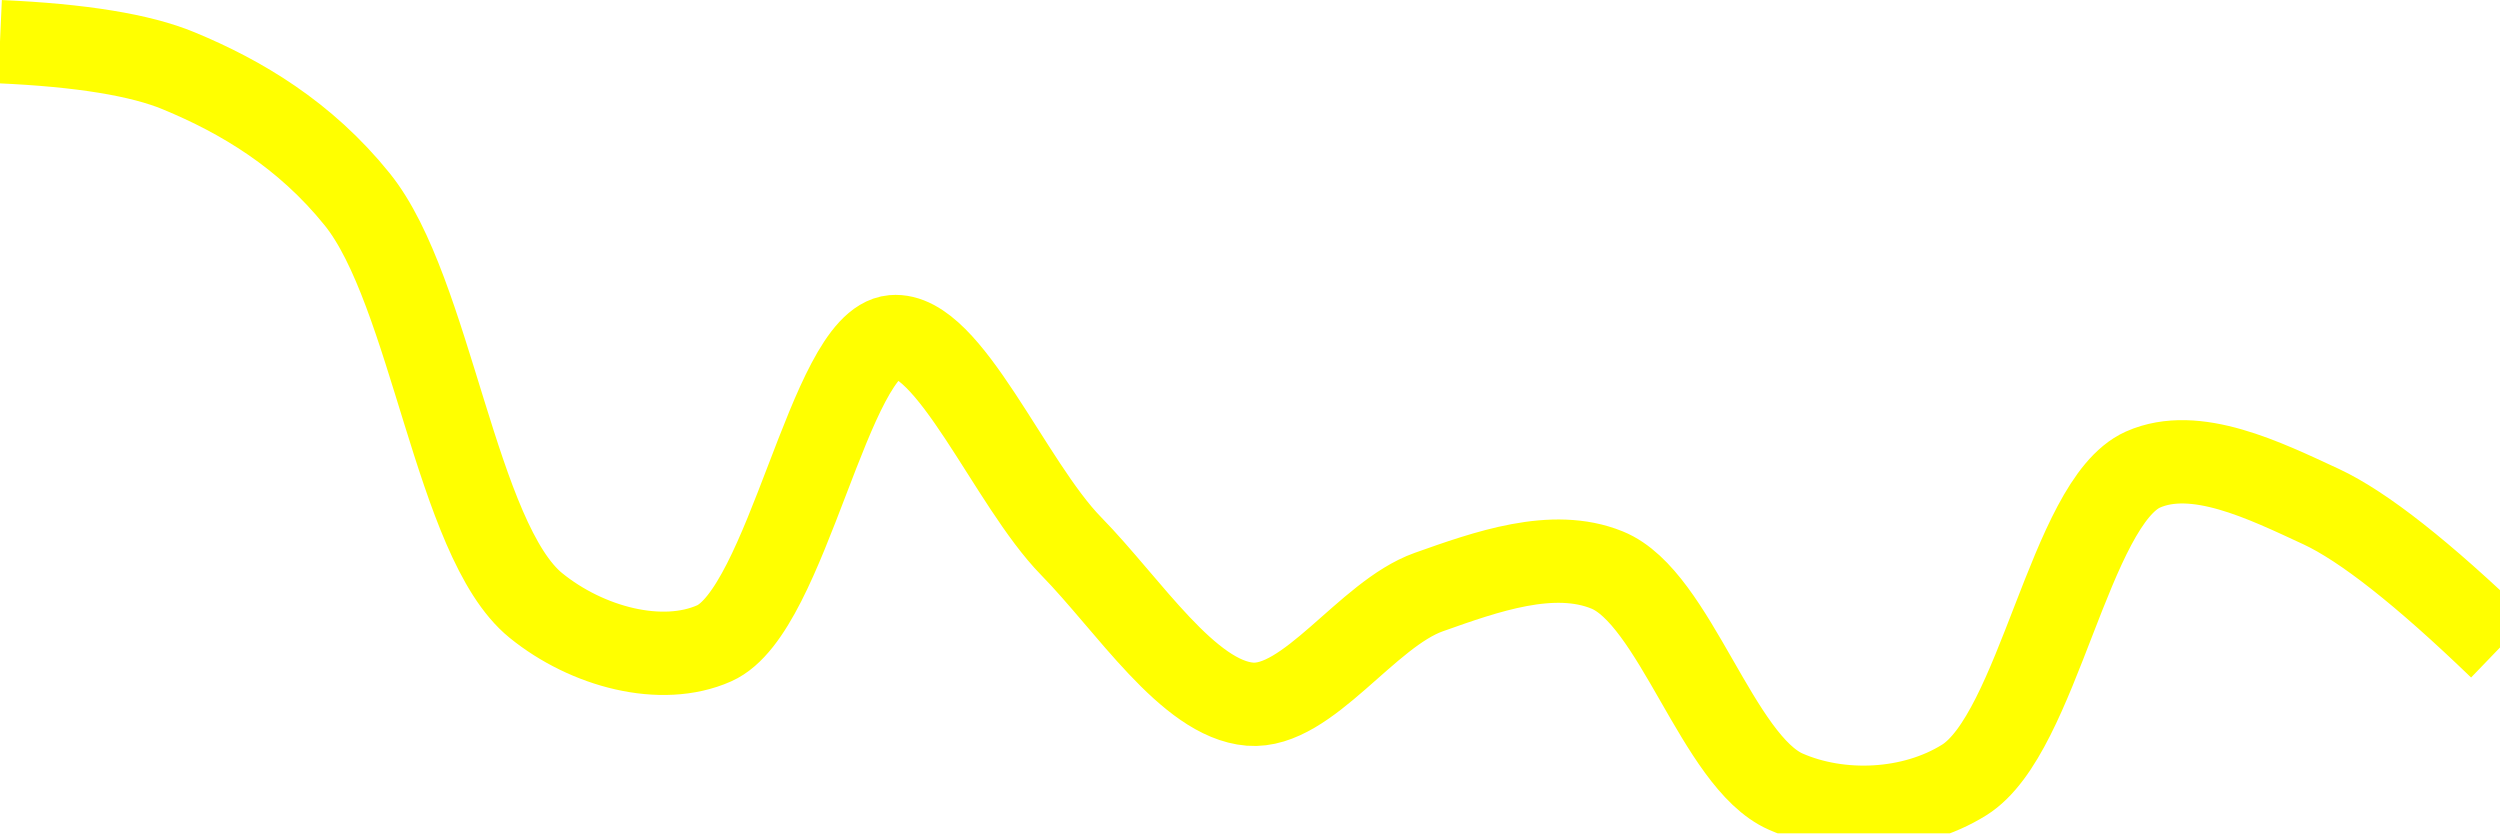
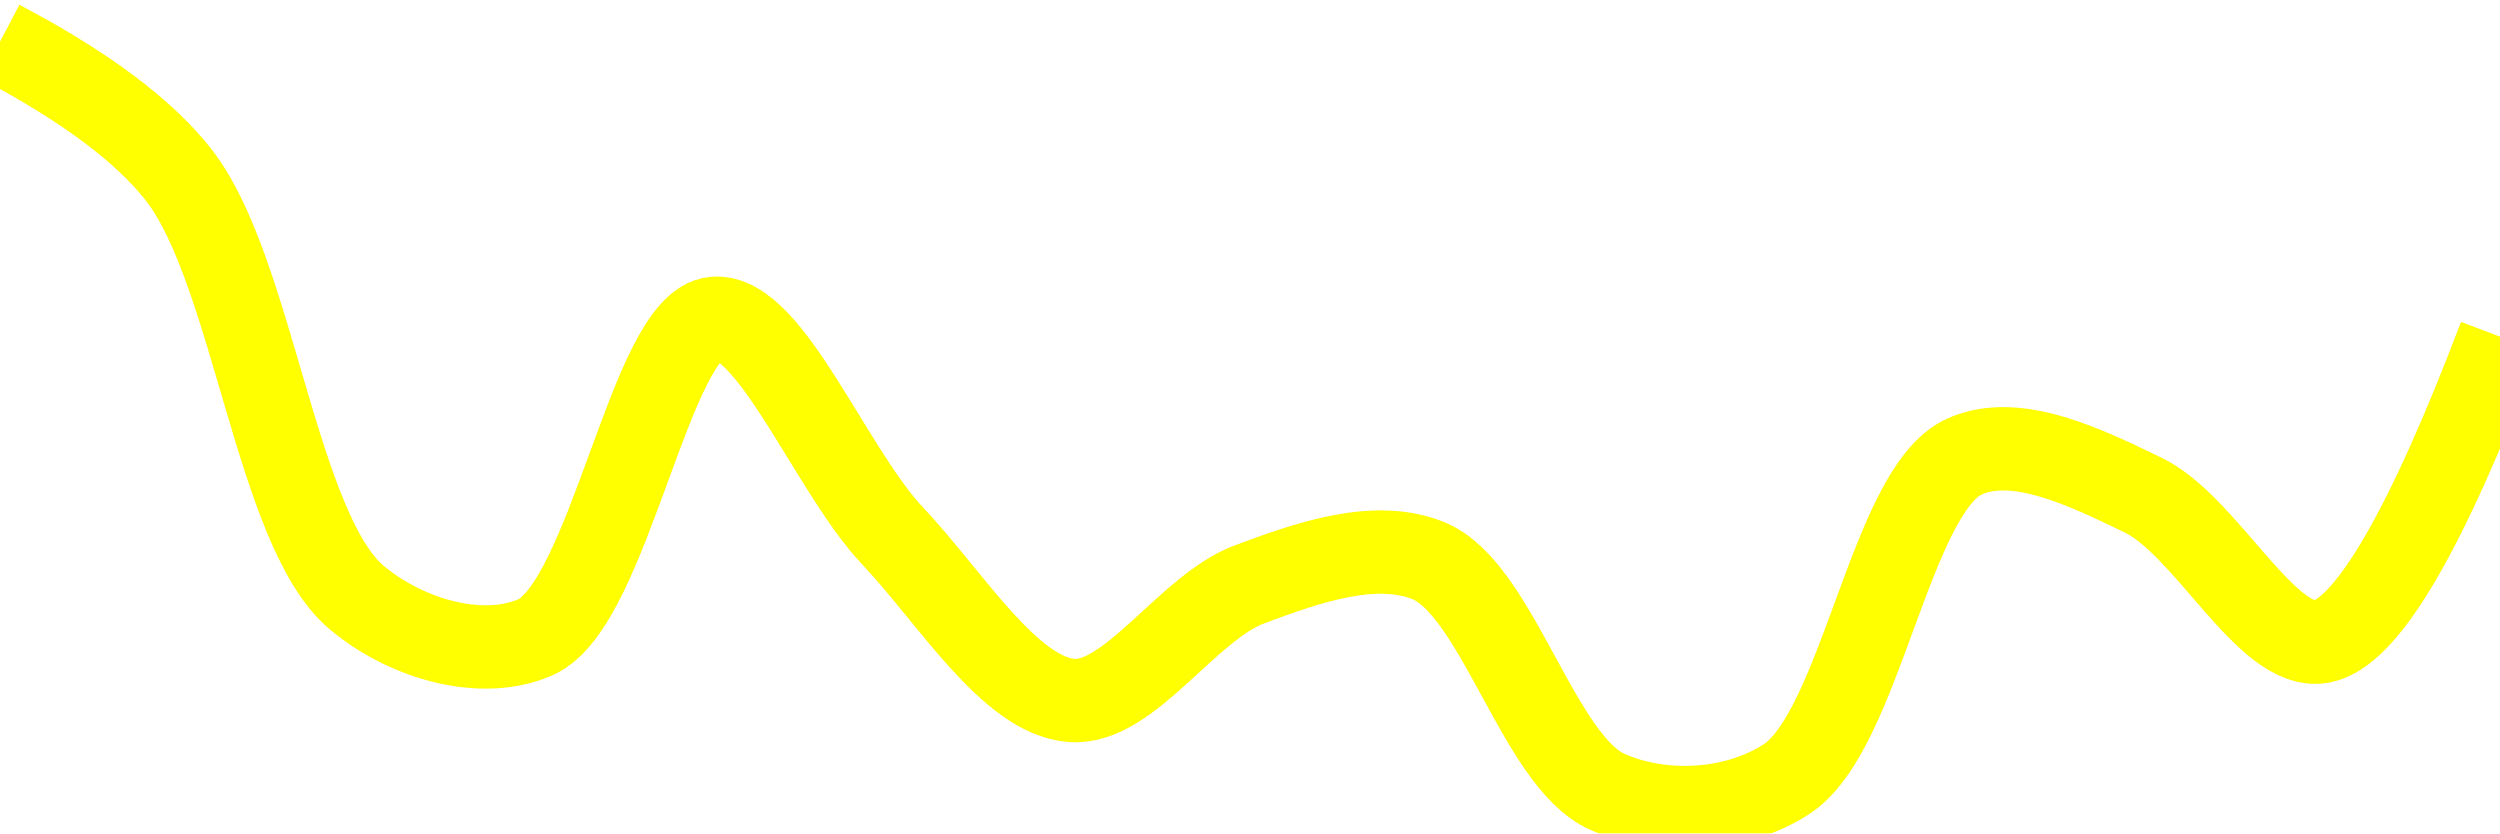
<svg xmlns="http://www.w3.org/2000/svg" class="main-svg" width="60" height="20" style="" viewBox="0 0 60 20">
  <rect x="0" y="0" width="60" height="20" style="fill: rgb(0, 0, 0); fill-opacity: 0;" />
-   <defs id="defs-b8b68c">
+   <defs id="defs-17eb53">
    <g class="clips">
-       <clipPath id="clipb8b68cxyplot" class="plotclip">
+       <clipPath id="clip17eb53xyplot" class="plotclip">
        <rect width="60" height="20" />
      </clipPath>
-       <clipPath class="axesclip" id="clipb8b68cx">
+       <clipPath class="axesclip" id="clip17eb53x">
        <rect x="0" y="0" width="60" height="20" />
      </clipPath>
-       <clipPath class="axesclip" id="clipb8b68cy">
+       <clipPath class="axesclip" id="clip17eb53y">
        <rect x="0" y="0" width="60" height="20" />
      </clipPath>
-       <clipPath class="axesclip" id="clipb8b68cxy">
+       <clipPath class="axesclip" id="clip17eb53xy">
        <rect x="0" y="0" width="60" height="20" />
      </clipPath>
    </g>
    <g class="gradients" />
    <g class="patterns" />
  </defs>
  <g class="bglayer">
    <rect class="bg" x="0" y="0" width="60" height="20" style="fill: rgb(0, 0, 0); fill-opacity: 0; stroke-width: 0;" />
  </g>
  <g class="layer-below">
    <g class="imagelayer" />
    <g class="shapelayer" />
  </g>
  <g class="cartesianlayer">
    <g class="subplot xy">
      <g class="layer-subplot">
        <g class="shapelayer" />
        <g class="imagelayer" />
      </g>
      <g class="minor-gridlayer">
        <g class="x" />
        <g class="y" />
      </g>
      <g class="gridlayer">
        <g class="x" />
        <g class="y" />
      </g>
      <g class="zerolinelayer" />
      <g class="layer-between">
        <g class="shapelayer" />
        <g class="imagelayer" />
      </g>
      <path class="xlines-below" />
      <path class="ylines-below" />
      <g class="overlines-below" />
      <g class="xaxislayer-below" />
      <g class="yaxislayer-below" />
      <g class="overaxes-below" />
      <g class="overplot">
-         <g class="xy" transform="" clip-path="url(#clipb8b68cxyplot)">
+         <g class="xy" transform="" clip-path="url(#clip17eb53xyplot)">
          <g class="scatterlayer mlayer">
-             <g class="trace scatter traceda5508" style="stroke-miterlimit: 2; opacity: 1;">
+             <g class="trace scatter trace65a153" style="stroke-miterlimit: 2; opacity: 1;">
              <g class="fills" />
              <g class="errorbars" />
              <g class="lines">
-                 <path class="js-line" d="M0,1Q2.92,1.13 4.29,1.7C5.79,2.32 7.32,3.23 8.57,4.78C10.35,6.98 10.94,12.97 12.86,14.53C14.09,15.53 15.88,16 17.14,15.44C18.9,14.66 19.9,8.22 21.43,8.08C22.78,7.96 24.23,11.6 25.71,13.11C27.09,14.52 28.52,16.78 30,16.9C31.39,17.01 32.8,14.74 34.29,14.21C35.67,13.72 37.27,13.15 38.57,13.68C40.2,14.34 41.22,18.28 42.86,19C44.16,19.57 45.89,19.5 47.14,18.72C48.92,17.61 49.67,12.06 51.43,11.27C52.69,10.71 54.35,11.53 55.71,12.16Q57.23,12.87 60,15.54" style="vector-effect: none; fill: none; stroke: rgb(255, 255, 0); stroke-opacity: 1; stroke-width: 2px; opacity: 1;" />
+                 <path class="js-line" d="M0,1Q3.04,2.6 4.29,4.2C6.08,6.49 6.63,12.74 8.57,14.35C9.8,15.37 11.6,15.85 12.86,15.29C14.63,14.49 15.61,7.78 17.14,7.64C18.49,7.52 19.94,11.3 21.43,12.87C22.81,14.33 24.23,16.69 25.71,16.81C27.1,16.93 28.5,14.57 30,14.02C31.37,13.51 33,12.93 34.29,13.46C35.94,14.14 36.92,18.26 38.57,19C39.86,19.58 41.61,19.51 42.86,18.71C44.66,17.57 45.36,11.77 47.14,10.96C48.39,10.39 50.08,11.23 51.43,11.88C52.95,12.61 54.4,15.63 55.71,15.4Q57.33,15.11 60,8.08" style="vector-effect: none; fill: none; stroke: rgb(255, 255, 0); stroke-opacity: 1; stroke-width: 2px; opacity: 1;" />
              </g>
              <g class="points" />
              <g class="text" />
            </g>
          </g>
        </g>
      </g>
      <path class="xlines-above crisp" d="M0,0" style="fill: none;" />
      <path class="ylines-above crisp" d="M0,0" style="fill: none;" />
      <g class="overlines-above" />
      <g class="xaxislayer-above" />
      <g class="yaxislayer-above" />
      <g class="overaxes-above" />
    </g>
  </g>
  <g class="polarlayer" />
  <g class="smithlayer" />
  <g class="ternarylayer" />
  <g class="geolayer" />
  <g class="funnelarealayer" />
  <g class="pielayer" />
  <g class="iciclelayer" />
  <g class="treemaplayer" />
  <g class="sunburstlayer" />
  <g class="glimages" />
-   <defs id="topdefs-b8b68c">
+   <defs id="topdefs-17eb53">
    <g class="clips" />
  </defs>
  <g class="layer-above">
    <g class="imagelayer" />
    <g class="shapelayer" />
  </g>
  <g class="infolayer">
    <g class="g-gtitle" />
  </g>
</svg>
